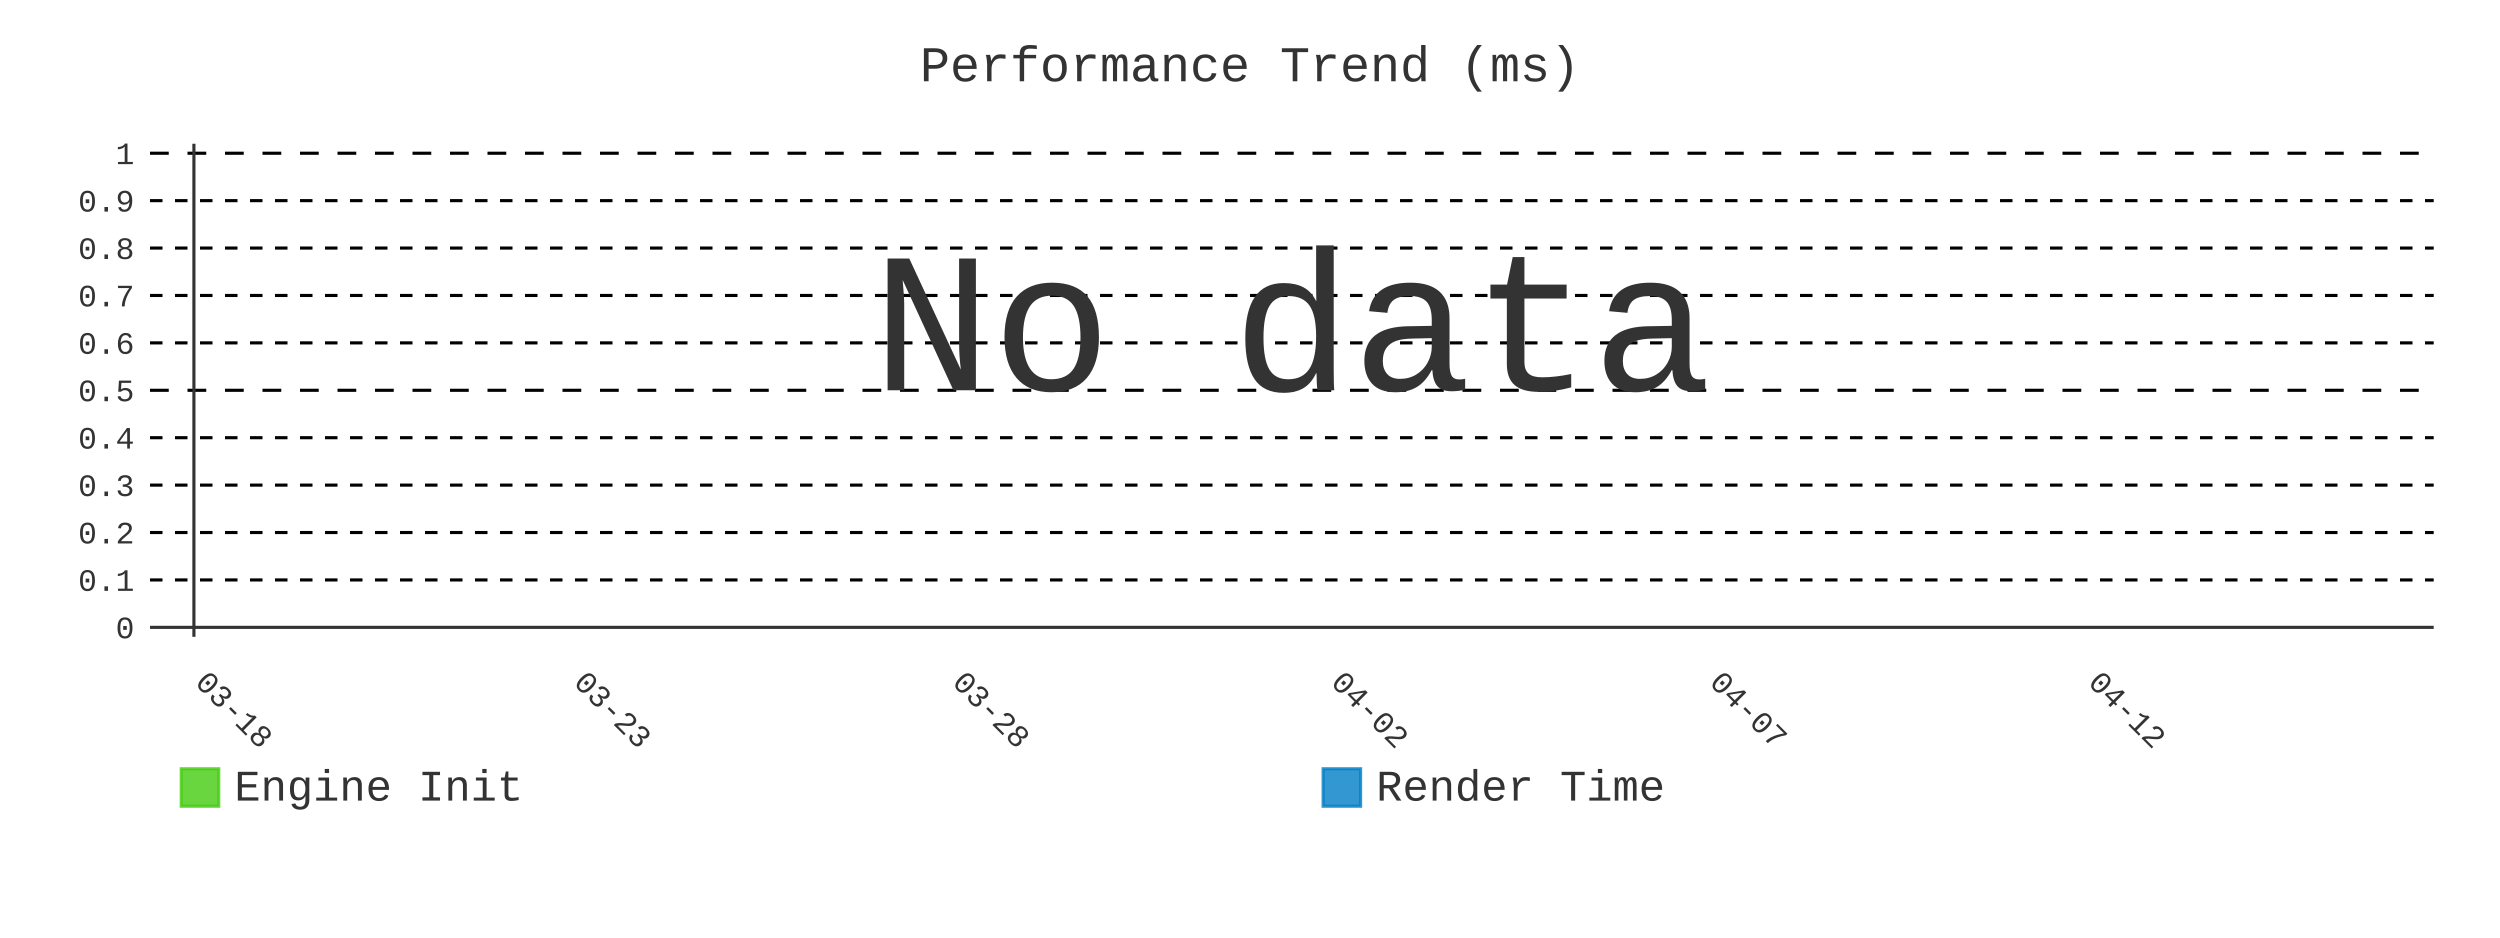
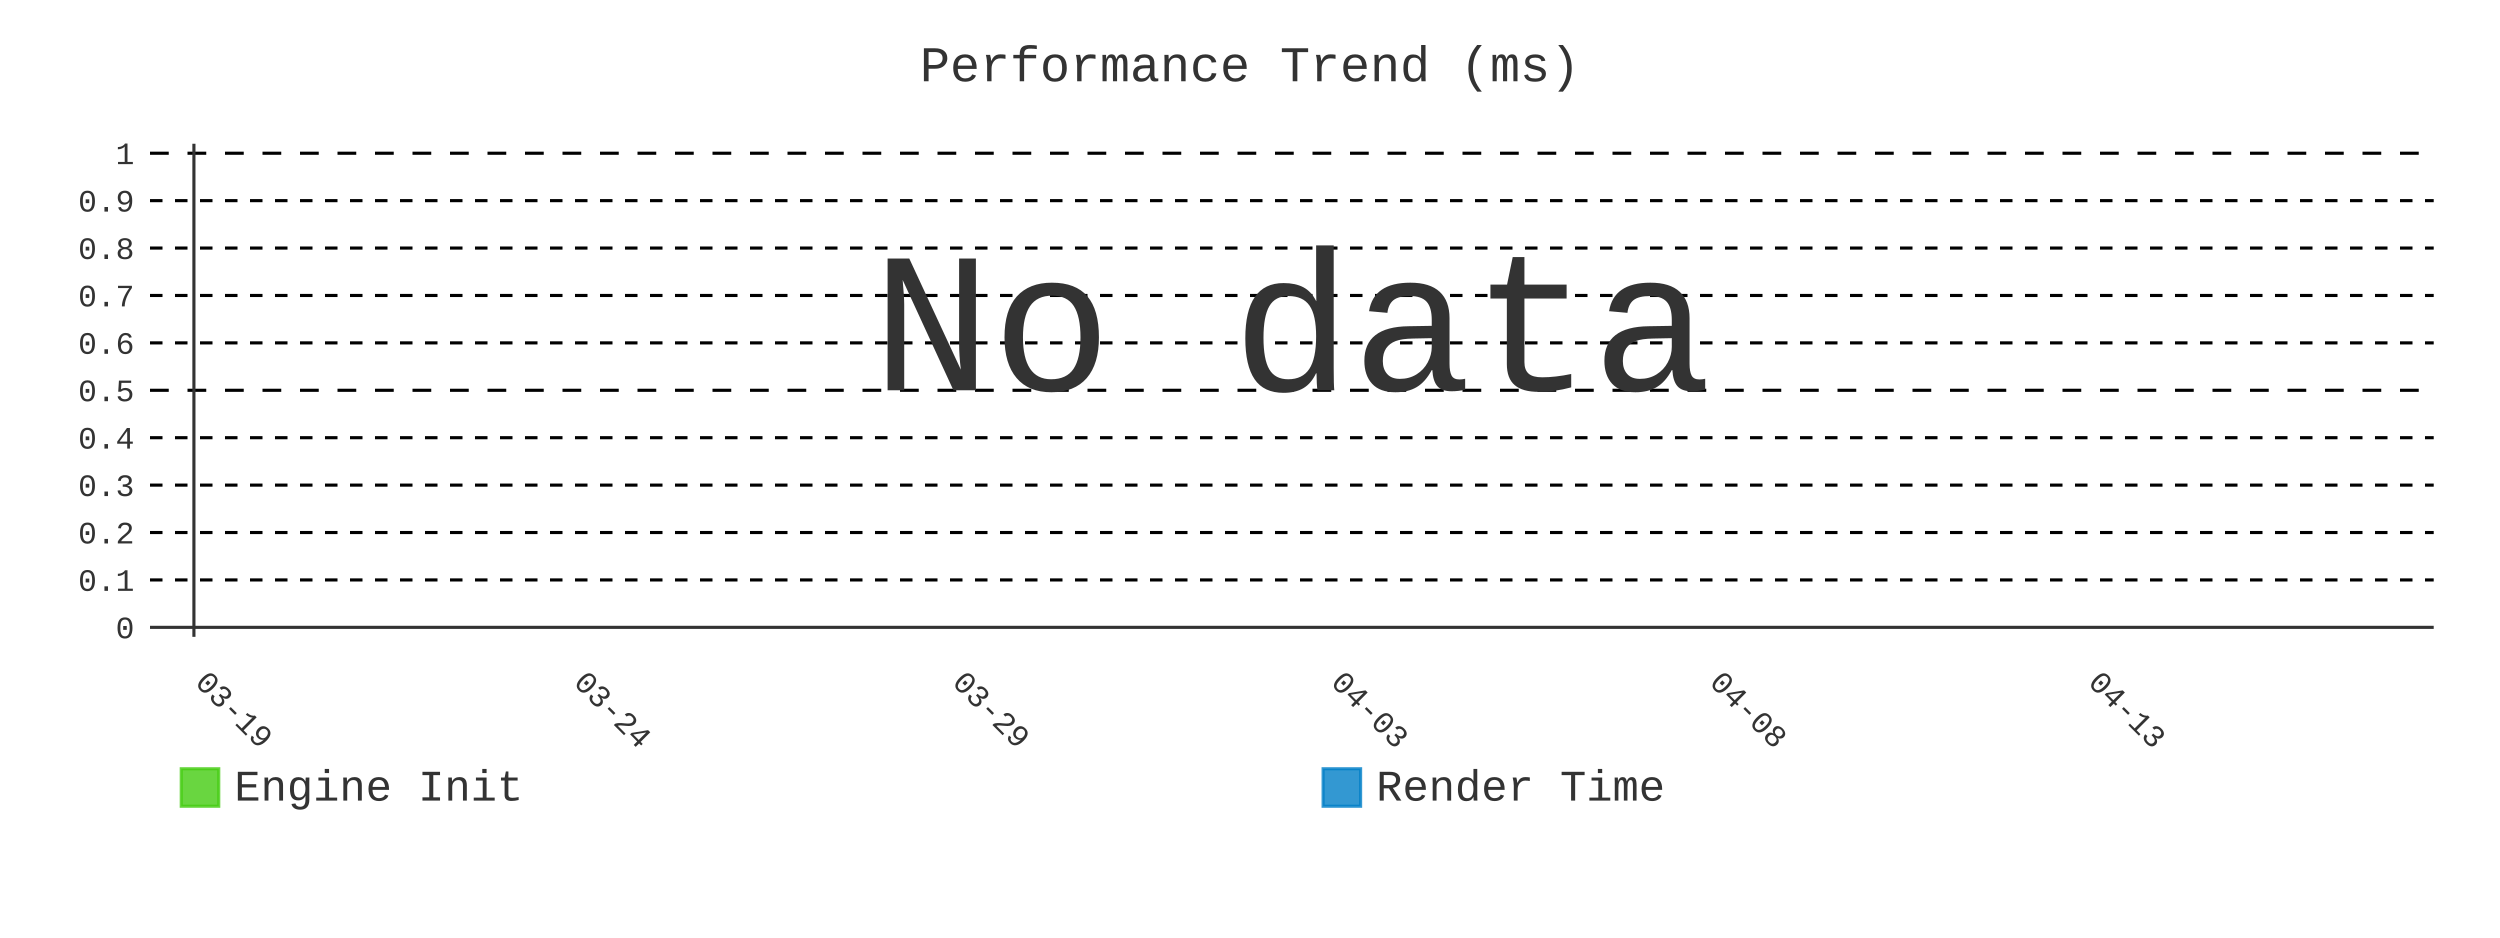
- <svg xmlns="http://www.w3.org/2000/svg" id="chart-a19a811a-bd35-4eeb-b1d0-7e1c27aba54c" class="pygal-chart" viewBox="0 0 800 300">
+ <svg xmlns="http://www.w3.org/2000/svg" id="chart-9e0c7739-b43b-4726-88aa-d30731992eea" class="pygal-chart" viewBox="0 0 800 300">
  <defs>
-     <style type="text/css">#chart-a19a811a-bd35-4eeb-b1d0-7e1c27aba54c{-webkit-user-select:none;-webkit-font-smoothing:antialiased;font-family:Consolas,"Liberation Mono",Menlo,Courier,monospace}#chart-a19a811a-bd35-4eeb-b1d0-7e1c27aba54c .title{font-family:Consolas,"Liberation Mono",Menlo,Courier,monospace;font-size:16px}#chart-a19a811a-bd35-4eeb-b1d0-7e1c27aba54c .legends .legend text{font-family:Consolas,"Liberation Mono",Menlo,Courier,monospace;font-size:14px}#chart-a19a811a-bd35-4eeb-b1d0-7e1c27aba54c .axis text{font-family:Consolas,"Liberation Mono",Menlo,Courier,monospace;font-size:10px}#chart-a19a811a-bd35-4eeb-b1d0-7e1c27aba54c .axis text.major{font-family:Consolas,"Liberation Mono",Menlo,Courier,monospace;font-size:10px}#chart-a19a811a-bd35-4eeb-b1d0-7e1c27aba54c .text-overlay text.value{font-family:Consolas,"Liberation Mono",Menlo,Courier,monospace;font-size:16px}#chart-a19a811a-bd35-4eeb-b1d0-7e1c27aba54c .text-overlay text.label{font-family:Consolas,"Liberation Mono",Menlo,Courier,monospace;font-size:10px}#chart-a19a811a-bd35-4eeb-b1d0-7e1c27aba54c .tooltip{font-family:Consolas,"Liberation Mono",Menlo,Courier,monospace;font-size:14px}#chart-a19a811a-bd35-4eeb-b1d0-7e1c27aba54c text.no_data{font-family:Consolas,"Liberation Mono",Menlo,Courier,monospace;font-size:64px}
- #chart-a19a811a-bd35-4eeb-b1d0-7e1c27aba54c{background-color:transparent}#chart-a19a811a-bd35-4eeb-b1d0-7e1c27aba54c path,#chart-a19a811a-bd35-4eeb-b1d0-7e1c27aba54c line,#chart-a19a811a-bd35-4eeb-b1d0-7e1c27aba54c rect,#chart-a19a811a-bd35-4eeb-b1d0-7e1c27aba54c circle{-webkit-transition:400ms;-moz-transition:400ms;transition:400ms}#chart-a19a811a-bd35-4eeb-b1d0-7e1c27aba54c .graph &gt; .background{fill:transparent}#chart-a19a811a-bd35-4eeb-b1d0-7e1c27aba54c .plot &gt; .background{fill:transparent}#chart-a19a811a-bd35-4eeb-b1d0-7e1c27aba54c .graph{fill:#333}#chart-a19a811a-bd35-4eeb-b1d0-7e1c27aba54c text.no_data{fill:#333}#chart-a19a811a-bd35-4eeb-b1d0-7e1c27aba54c .title{fill:#333}#chart-a19a811a-bd35-4eeb-b1d0-7e1c27aba54c .legends .legend text{fill:#333}#chart-a19a811a-bd35-4eeb-b1d0-7e1c27aba54c .legends .legend:hover text{fill:#333}#chart-a19a811a-bd35-4eeb-b1d0-7e1c27aba54c .axis .line{stroke:#333}#chart-a19a811a-bd35-4eeb-b1d0-7e1c27aba54c .axis .guide.line{stroke:#666}#chart-a19a811a-bd35-4eeb-b1d0-7e1c27aba54c .axis .major.line{stroke:#333}#chart-a19a811a-bd35-4eeb-b1d0-7e1c27aba54c .axis text.major{fill:#333}#chart-a19a811a-bd35-4eeb-b1d0-7e1c27aba54c .axis.y .guides:hover .guide.line,#chart-a19a811a-bd35-4eeb-b1d0-7e1c27aba54c .line-graph .axis.x .guides:hover .guide.line,#chart-a19a811a-bd35-4eeb-b1d0-7e1c27aba54c .stackedline-graph .axis.x .guides:hover .guide.line,#chart-a19a811a-bd35-4eeb-b1d0-7e1c27aba54c .xy-graph .axis.x .guides:hover .guide.line{stroke:#333}#chart-a19a811a-bd35-4eeb-b1d0-7e1c27aba54c .axis .guides:hover text{fill:#333}#chart-a19a811a-bd35-4eeb-b1d0-7e1c27aba54c .reactive{fill-opacity:.8;stroke-opacity:.8;stroke-width:1}#chart-a19a811a-bd35-4eeb-b1d0-7e1c27aba54c .ci{stroke:#333}#chart-a19a811a-bd35-4eeb-b1d0-7e1c27aba54c .reactive.active,#chart-a19a811a-bd35-4eeb-b1d0-7e1c27aba54c .active .reactive{fill-opacity:.9;stroke-opacity:.9;stroke-width:4}#chart-a19a811a-bd35-4eeb-b1d0-7e1c27aba54c .ci .reactive.active{stroke-width:1.5}#chart-a19a811a-bd35-4eeb-b1d0-7e1c27aba54c .series text{fill:#333}#chart-a19a811a-bd35-4eeb-b1d0-7e1c27aba54c .tooltip rect{fill:transparent;stroke:#333;-webkit-transition:opacity 400ms;-moz-transition:opacity 400ms;transition:opacity 400ms}#chart-a19a811a-bd35-4eeb-b1d0-7e1c27aba54c .tooltip .label{fill:#333}#chart-a19a811a-bd35-4eeb-b1d0-7e1c27aba54c .tooltip .label{fill:#333}#chart-a19a811a-bd35-4eeb-b1d0-7e1c27aba54c .tooltip .legend{font-size:.8em;fill:#666}#chart-a19a811a-bd35-4eeb-b1d0-7e1c27aba54c .tooltip .x_label{font-size:.6em;fill:#333}#chart-a19a811a-bd35-4eeb-b1d0-7e1c27aba54c .tooltip .xlink{font-size:.5em;text-decoration:underline}#chart-a19a811a-bd35-4eeb-b1d0-7e1c27aba54c .tooltip .value{font-size:1.5em}#chart-a19a811a-bd35-4eeb-b1d0-7e1c27aba54c .bound{font-size:.5em}#chart-a19a811a-bd35-4eeb-b1d0-7e1c27aba54c .max-value{font-size:.75em;fill:#666}#chart-a19a811a-bd35-4eeb-b1d0-7e1c27aba54c .map-element{fill:transparent;stroke:#666 !important}#chart-a19a811a-bd35-4eeb-b1d0-7e1c27aba54c .map-element .reactive{fill-opacity:inherit;stroke-opacity:inherit}#chart-a19a811a-bd35-4eeb-b1d0-7e1c27aba54c .color-0,#chart-a19a811a-bd35-4eeb-b1d0-7e1c27aba54c .color-0 a:visited{stroke:#4c1;fill:#4c1}#chart-a19a811a-bd35-4eeb-b1d0-7e1c27aba54c .color-1,#chart-a19a811a-bd35-4eeb-b1d0-7e1c27aba54c .color-1 a:visited{stroke:#007ec6;fill:#007ec6}#chart-a19a811a-bd35-4eeb-b1d0-7e1c27aba54c .text-overlay .color-0 text{fill:black}#chart-a19a811a-bd35-4eeb-b1d0-7e1c27aba54c .text-overlay .color-1 text{fill:black}
- #chart-a19a811a-bd35-4eeb-b1d0-7e1c27aba54c text.no_data{text-anchor:middle}#chart-a19a811a-bd35-4eeb-b1d0-7e1c27aba54c .guide.line{fill:none}#chart-a19a811a-bd35-4eeb-b1d0-7e1c27aba54c .centered{text-anchor:middle}#chart-a19a811a-bd35-4eeb-b1d0-7e1c27aba54c .title{text-anchor:middle}#chart-a19a811a-bd35-4eeb-b1d0-7e1c27aba54c .legends .legend text{fill-opacity:1}#chart-a19a811a-bd35-4eeb-b1d0-7e1c27aba54c .axis.x text{text-anchor:middle}#chart-a19a811a-bd35-4eeb-b1d0-7e1c27aba54c .axis.x:not(.web) text[transform]{text-anchor:start}#chart-a19a811a-bd35-4eeb-b1d0-7e1c27aba54c .axis.x:not(.web) text[transform].backwards{text-anchor:end}#chart-a19a811a-bd35-4eeb-b1d0-7e1c27aba54c .axis.y text{text-anchor:end}#chart-a19a811a-bd35-4eeb-b1d0-7e1c27aba54c .axis.y text[transform].backwards{text-anchor:start}#chart-a19a811a-bd35-4eeb-b1d0-7e1c27aba54c .axis.y2 text{text-anchor:start}#chart-a19a811a-bd35-4eeb-b1d0-7e1c27aba54c .axis.y2 text[transform].backwards{text-anchor:end}#chart-a19a811a-bd35-4eeb-b1d0-7e1c27aba54c .axis .guide.line{stroke-dasharray:4,4;stroke:black}#chart-a19a811a-bd35-4eeb-b1d0-7e1c27aba54c .axis .major.guide.line{stroke-dasharray:6,6;stroke:black}#chart-a19a811a-bd35-4eeb-b1d0-7e1c27aba54c .horizontal .axis.y .guide.line,#chart-a19a811a-bd35-4eeb-b1d0-7e1c27aba54c .horizontal .axis.y2 .guide.line,#chart-a19a811a-bd35-4eeb-b1d0-7e1c27aba54c .vertical .axis.x .guide.line{opacity:0}#chart-a19a811a-bd35-4eeb-b1d0-7e1c27aba54c .horizontal .axis.always_show .guide.line,#chart-a19a811a-bd35-4eeb-b1d0-7e1c27aba54c .vertical .axis.always_show .guide.line{opacity:1 !important}#chart-a19a811a-bd35-4eeb-b1d0-7e1c27aba54c .axis.y .guides:hover .guide.line,#chart-a19a811a-bd35-4eeb-b1d0-7e1c27aba54c .axis.y2 .guides:hover .guide.line,#chart-a19a811a-bd35-4eeb-b1d0-7e1c27aba54c .axis.x .guides:hover .guide.line{opacity:1}#chart-a19a811a-bd35-4eeb-b1d0-7e1c27aba54c .axis .guides:hover text{opacity:1}#chart-a19a811a-bd35-4eeb-b1d0-7e1c27aba54c .nofill{fill:none}#chart-a19a811a-bd35-4eeb-b1d0-7e1c27aba54c .subtle-fill{fill-opacity:.2}#chart-a19a811a-bd35-4eeb-b1d0-7e1c27aba54c .dot{stroke-width:1px;fill-opacity:1;stroke-opacity:1}#chart-a19a811a-bd35-4eeb-b1d0-7e1c27aba54c .dot.active{stroke-width:5px}#chart-a19a811a-bd35-4eeb-b1d0-7e1c27aba54c .dot.negative{fill:transparent}#chart-a19a811a-bd35-4eeb-b1d0-7e1c27aba54c text,#chart-a19a811a-bd35-4eeb-b1d0-7e1c27aba54c tspan{stroke:none !important}#chart-a19a811a-bd35-4eeb-b1d0-7e1c27aba54c .series text.active{opacity:1}#chart-a19a811a-bd35-4eeb-b1d0-7e1c27aba54c .tooltip rect{fill-opacity:.95;stroke-width:.5}#chart-a19a811a-bd35-4eeb-b1d0-7e1c27aba54c .tooltip text{fill-opacity:1}#chart-a19a811a-bd35-4eeb-b1d0-7e1c27aba54c .showable{visibility:hidden}#chart-a19a811a-bd35-4eeb-b1d0-7e1c27aba54c .showable.shown{visibility:visible}#chart-a19a811a-bd35-4eeb-b1d0-7e1c27aba54c .gauge-background{fill:rgba(229,229,229,1);stroke:none}#chart-a19a811a-bd35-4eeb-b1d0-7e1c27aba54c .bg-lines{stroke:transparent;stroke-width:2px}</style>
+     <style type="text/css">#chart-9e0c7739-b43b-4726-88aa-d30731992eea{-webkit-user-select:none;-webkit-font-smoothing:antialiased;font-family:Consolas,"Liberation Mono",Menlo,Courier,monospace}#chart-9e0c7739-b43b-4726-88aa-d30731992eea .title{font-family:Consolas,"Liberation Mono",Menlo,Courier,monospace;font-size:16px}#chart-9e0c7739-b43b-4726-88aa-d30731992eea .legends .legend text{font-family:Consolas,"Liberation Mono",Menlo,Courier,monospace;font-size:14px}#chart-9e0c7739-b43b-4726-88aa-d30731992eea .axis text{font-family:Consolas,"Liberation Mono",Menlo,Courier,monospace;font-size:10px}#chart-9e0c7739-b43b-4726-88aa-d30731992eea .axis text.major{font-family:Consolas,"Liberation Mono",Menlo,Courier,monospace;font-size:10px}#chart-9e0c7739-b43b-4726-88aa-d30731992eea .text-overlay text.value{font-family:Consolas,"Liberation Mono",Menlo,Courier,monospace;font-size:16px}#chart-9e0c7739-b43b-4726-88aa-d30731992eea .text-overlay text.label{font-family:Consolas,"Liberation Mono",Menlo,Courier,monospace;font-size:10px}#chart-9e0c7739-b43b-4726-88aa-d30731992eea .tooltip{font-family:Consolas,"Liberation Mono",Menlo,Courier,monospace;font-size:14px}#chart-9e0c7739-b43b-4726-88aa-d30731992eea text.no_data{font-family:Consolas,"Liberation Mono",Menlo,Courier,monospace;font-size:64px}
+ #chart-9e0c7739-b43b-4726-88aa-d30731992eea{background-color:transparent}#chart-9e0c7739-b43b-4726-88aa-d30731992eea path,#chart-9e0c7739-b43b-4726-88aa-d30731992eea line,#chart-9e0c7739-b43b-4726-88aa-d30731992eea rect,#chart-9e0c7739-b43b-4726-88aa-d30731992eea circle{-webkit-transition:400ms;-moz-transition:400ms;transition:400ms}#chart-9e0c7739-b43b-4726-88aa-d30731992eea .graph &gt; .background{fill:transparent}#chart-9e0c7739-b43b-4726-88aa-d30731992eea .plot &gt; .background{fill:transparent}#chart-9e0c7739-b43b-4726-88aa-d30731992eea .graph{fill:#333}#chart-9e0c7739-b43b-4726-88aa-d30731992eea text.no_data{fill:#333}#chart-9e0c7739-b43b-4726-88aa-d30731992eea .title{fill:#333}#chart-9e0c7739-b43b-4726-88aa-d30731992eea .legends .legend text{fill:#333}#chart-9e0c7739-b43b-4726-88aa-d30731992eea .legends .legend:hover text{fill:#333}#chart-9e0c7739-b43b-4726-88aa-d30731992eea .axis .line{stroke:#333}#chart-9e0c7739-b43b-4726-88aa-d30731992eea .axis .guide.line{stroke:#666}#chart-9e0c7739-b43b-4726-88aa-d30731992eea .axis .major.line{stroke:#333}#chart-9e0c7739-b43b-4726-88aa-d30731992eea .axis text.major{fill:#333}#chart-9e0c7739-b43b-4726-88aa-d30731992eea .axis.y .guides:hover .guide.line,#chart-9e0c7739-b43b-4726-88aa-d30731992eea .line-graph .axis.x .guides:hover .guide.line,#chart-9e0c7739-b43b-4726-88aa-d30731992eea .stackedline-graph .axis.x .guides:hover .guide.line,#chart-9e0c7739-b43b-4726-88aa-d30731992eea .xy-graph .axis.x .guides:hover .guide.line{stroke:#333}#chart-9e0c7739-b43b-4726-88aa-d30731992eea .axis .guides:hover text{fill:#333}#chart-9e0c7739-b43b-4726-88aa-d30731992eea .reactive{fill-opacity:.8;stroke-opacity:.8;stroke-width:1}#chart-9e0c7739-b43b-4726-88aa-d30731992eea .ci{stroke:#333}#chart-9e0c7739-b43b-4726-88aa-d30731992eea .reactive.active,#chart-9e0c7739-b43b-4726-88aa-d30731992eea .active .reactive{fill-opacity:.9;stroke-opacity:.9;stroke-width:4}#chart-9e0c7739-b43b-4726-88aa-d30731992eea .ci .reactive.active{stroke-width:1.5}#chart-9e0c7739-b43b-4726-88aa-d30731992eea .series text{fill:#333}#chart-9e0c7739-b43b-4726-88aa-d30731992eea .tooltip rect{fill:transparent;stroke:#333;-webkit-transition:opacity 400ms;-moz-transition:opacity 400ms;transition:opacity 400ms}#chart-9e0c7739-b43b-4726-88aa-d30731992eea .tooltip .label{fill:#333}#chart-9e0c7739-b43b-4726-88aa-d30731992eea .tooltip .label{fill:#333}#chart-9e0c7739-b43b-4726-88aa-d30731992eea .tooltip .legend{font-size:.8em;fill:#666}#chart-9e0c7739-b43b-4726-88aa-d30731992eea .tooltip .x_label{font-size:.6em;fill:#333}#chart-9e0c7739-b43b-4726-88aa-d30731992eea .tooltip .xlink{font-size:.5em;text-decoration:underline}#chart-9e0c7739-b43b-4726-88aa-d30731992eea .tooltip .value{font-size:1.5em}#chart-9e0c7739-b43b-4726-88aa-d30731992eea .bound{font-size:.5em}#chart-9e0c7739-b43b-4726-88aa-d30731992eea .max-value{font-size:.75em;fill:#666}#chart-9e0c7739-b43b-4726-88aa-d30731992eea .map-element{fill:transparent;stroke:#666 !important}#chart-9e0c7739-b43b-4726-88aa-d30731992eea .map-element .reactive{fill-opacity:inherit;stroke-opacity:inherit}#chart-9e0c7739-b43b-4726-88aa-d30731992eea .color-0,#chart-9e0c7739-b43b-4726-88aa-d30731992eea .color-0 a:visited{stroke:#4c1;fill:#4c1}#chart-9e0c7739-b43b-4726-88aa-d30731992eea .color-1,#chart-9e0c7739-b43b-4726-88aa-d30731992eea .color-1 a:visited{stroke:#007ec6;fill:#007ec6}#chart-9e0c7739-b43b-4726-88aa-d30731992eea .text-overlay .color-0 text{fill:black}#chart-9e0c7739-b43b-4726-88aa-d30731992eea .text-overlay .color-1 text{fill:black}
+ #chart-9e0c7739-b43b-4726-88aa-d30731992eea text.no_data{text-anchor:middle}#chart-9e0c7739-b43b-4726-88aa-d30731992eea .guide.line{fill:none}#chart-9e0c7739-b43b-4726-88aa-d30731992eea .centered{text-anchor:middle}#chart-9e0c7739-b43b-4726-88aa-d30731992eea .title{text-anchor:middle}#chart-9e0c7739-b43b-4726-88aa-d30731992eea .legends .legend text{fill-opacity:1}#chart-9e0c7739-b43b-4726-88aa-d30731992eea .axis.x text{text-anchor:middle}#chart-9e0c7739-b43b-4726-88aa-d30731992eea .axis.x:not(.web) text[transform]{text-anchor:start}#chart-9e0c7739-b43b-4726-88aa-d30731992eea .axis.x:not(.web) text[transform].backwards{text-anchor:end}#chart-9e0c7739-b43b-4726-88aa-d30731992eea .axis.y text{text-anchor:end}#chart-9e0c7739-b43b-4726-88aa-d30731992eea .axis.y text[transform].backwards{text-anchor:start}#chart-9e0c7739-b43b-4726-88aa-d30731992eea .axis.y2 text{text-anchor:start}#chart-9e0c7739-b43b-4726-88aa-d30731992eea .axis.y2 text[transform].backwards{text-anchor:end}#chart-9e0c7739-b43b-4726-88aa-d30731992eea .axis .guide.line{stroke-dasharray:4,4;stroke:black}#chart-9e0c7739-b43b-4726-88aa-d30731992eea .axis .major.guide.line{stroke-dasharray:6,6;stroke:black}#chart-9e0c7739-b43b-4726-88aa-d30731992eea .horizontal .axis.y .guide.line,#chart-9e0c7739-b43b-4726-88aa-d30731992eea .horizontal .axis.y2 .guide.line,#chart-9e0c7739-b43b-4726-88aa-d30731992eea .vertical .axis.x .guide.line{opacity:0}#chart-9e0c7739-b43b-4726-88aa-d30731992eea .horizontal .axis.always_show .guide.line,#chart-9e0c7739-b43b-4726-88aa-d30731992eea .vertical .axis.always_show .guide.line{opacity:1 !important}#chart-9e0c7739-b43b-4726-88aa-d30731992eea .axis.y .guides:hover .guide.line,#chart-9e0c7739-b43b-4726-88aa-d30731992eea .axis.y2 .guides:hover .guide.line,#chart-9e0c7739-b43b-4726-88aa-d30731992eea .axis.x .guides:hover .guide.line{opacity:1}#chart-9e0c7739-b43b-4726-88aa-d30731992eea .axis .guides:hover text{opacity:1}#chart-9e0c7739-b43b-4726-88aa-d30731992eea .nofill{fill:none}#chart-9e0c7739-b43b-4726-88aa-d30731992eea .subtle-fill{fill-opacity:.2}#chart-9e0c7739-b43b-4726-88aa-d30731992eea .dot{stroke-width:1px;fill-opacity:1;stroke-opacity:1}#chart-9e0c7739-b43b-4726-88aa-d30731992eea .dot.active{stroke-width:5px}#chart-9e0c7739-b43b-4726-88aa-d30731992eea .dot.negative{fill:transparent}#chart-9e0c7739-b43b-4726-88aa-d30731992eea text,#chart-9e0c7739-b43b-4726-88aa-d30731992eea tspan{stroke:none !important}#chart-9e0c7739-b43b-4726-88aa-d30731992eea .series text.active{opacity:1}#chart-9e0c7739-b43b-4726-88aa-d30731992eea .tooltip rect{fill-opacity:.95;stroke-width:.5}#chart-9e0c7739-b43b-4726-88aa-d30731992eea .tooltip text{fill-opacity:1}#chart-9e0c7739-b43b-4726-88aa-d30731992eea .showable{visibility:hidden}#chart-9e0c7739-b43b-4726-88aa-d30731992eea .showable.shown{visibility:visible}#chart-9e0c7739-b43b-4726-88aa-d30731992eea .gauge-background{fill:rgba(229,229,229,1);stroke:none}#chart-9e0c7739-b43b-4726-88aa-d30731992eea .bg-lines{stroke:transparent;stroke-width:2px}</style>
  </defs>
  <g class="graph line-graph vertical">
    <rect x="0" y="0" width="800" height="300" class="background" />
    <g transform="translate(48, 46)" class="plot">
      <rect x="0" y="0" width="730.787" height="157.787" class="background" />
      <g class="axis y always_show">
        <g class="guides">
          <path d="M0 154.752 h730.787" class="axis major line" />
          <text x="-5" y="158.252" class="major">0</text>
        </g>
        <g class="guides">
          <path d="M0 139.581 h730.787" class="guide line" />
          <text x="-5" y="143.081" class="">0.1</text>
        </g>
        <g class="guides">
          <path d="M0 124.409 h730.787" class="guide line" />
          <text x="-5" y="127.909" class="">0.2</text>
        </g>
        <g class="guides">
          <path d="M0 109.237 h730.787" class="guide line" />
          <text x="-5" y="112.737" class="">0.3</text>
        </g>
        <g class="guides">
          <path d="M0 94.065 h730.787" class="guide line" />
          <text x="-5" y="97.565" class="">0.4</text>
        </g>
        <g class="guides">
          <path d="M0 78.893 h730.787" class="major guide line" />
          <text x="-5" y="82.393" class="major">0.5</text>
        </g>
        <g class="guides">
          <path d="M0 63.722 h730.787" class="guide line" />
          <text x="-5" y="67.222" class="">0.6</text>
        </g>
        <g class="guides">
          <path d="M0 48.55 h730.787" class="guide line" />
          <text x="-5" y="52.05" class="">0.7</text>
        </g>
        <g class="guides">
          <path d="M0 33.378 h730.787" class="guide line" />
          <text x="-5" y="36.878" class="">0.8</text>
        </g>
        <g class="guides">
          <path d="M0 18.206 h730.787" class="guide line" />
          <text x="-5" y="21.706" class="">0.9</text>
        </g>
        <g class="guides">
          <path d="M0 3.034 h730.787" class="major guide line" />
          <text x="-5" y="6.534" class="major">1</text>
        </g>
      </g>
      <g class="axis x">
        <g class="guides">
          <path d="M14.054 0 v157.787" class="major line" />
-           <text x="14.054" y="172.787" class="major" transform="rotate(45 14.05359 172.7868)">03-18</text>
+           <text x="14.054" y="172.787" class="major" transform="rotate(45 14.05359 172.7868)">03-19</text>
        </g>
        <g class="guides">
          <path d="M135.205 0 v157.787" class="major guide line" />
-           <text x="135.205" y="172.787" class="major" transform="rotate(45 135.2052 172.7868)">03-23</text>
+           <text x="135.205" y="172.787" class="major" transform="rotate(45 135.2052 172.7868)">03-24</text>
        </g>
        <g class="guides">
          <path d="M256.357 0 v157.787" class="major guide line" />
-           <text x="256.357" y="172.787" class="major" transform="rotate(45 256.3569 172.7868)">03-28</text>
+           <text x="256.357" y="172.787" class="major" transform="rotate(45 256.3569 172.7868)">03-29</text>
        </g>
        <g class="guides">
          <path d="M377.509 0 v157.787" class="major guide line" />
-           <text x="377.509" y="172.787" class="major" transform="rotate(45 377.5086 172.7868)">04-02</text>
+           <text x="377.509" y="172.787" class="major" transform="rotate(45 377.5086 172.7868)">04-03</text>
        </g>
        <g class="guides">
          <path d="M498.66 0 v157.787" class="major guide line" />
-           <text x="498.66" y="172.787" class="major" transform="rotate(45 498.6602 172.7868)">04-07</text>
+           <text x="498.66" y="172.787" class="major" transform="rotate(45 498.6602 172.7868)">04-08</text>
        </g>
        <g class="guides">
          <path d="M619.812 0 v157.787" class="major guide line" />
-           <text x="619.812" y="172.787" class="major" transform="rotate(45 619.8119 172.7868)">04-12</text>
+           <text x="619.812" y="172.787" class="major" transform="rotate(45 619.8119 172.7868)">04-13</text>
        </g>
      </g>
    </g>
    <g class="titles">
      <text x="400.0" y="26" class="title plot_title">Performance Trend (ms)</text>
    </g>
    <g transform="translate(48, 46)" class="plot overlay" />
    <g transform="translate(48, 46)" class="plot text-overlay">
      <text x="365.393" y="78.893" class="no_data">No data</text>
    </g>
    <g transform="translate(48, 46)" class="plot tooltip-overlay">
      <g transform="translate(0 0)" style="opacity: 0" class="tooltip">
        <rect rx="0" ry="0" width="0" height="0" class="tooltip-box" />
        <g class="text" />
      </g>
    </g>
    <g transform="translate(58, 245)" class="legends">
      <g id="activate-serie-0" class="legend reactive activate-serie">
        <rect x="0.0" y="1.0" width="12" height="12" class="color-0 reactive" />
        <text x="17.0" y="11.2">Engine Init</text>
      </g>
      <g id="activate-serie-1" class="legend reactive activate-serie">
        <rect x="365.393" y="1.0" width="12" height="12" class="color-1 reactive" />
        <text x="382.393" y="11.2">Render Time</text>
      </g>
    </g>
  </g>
</svg>
